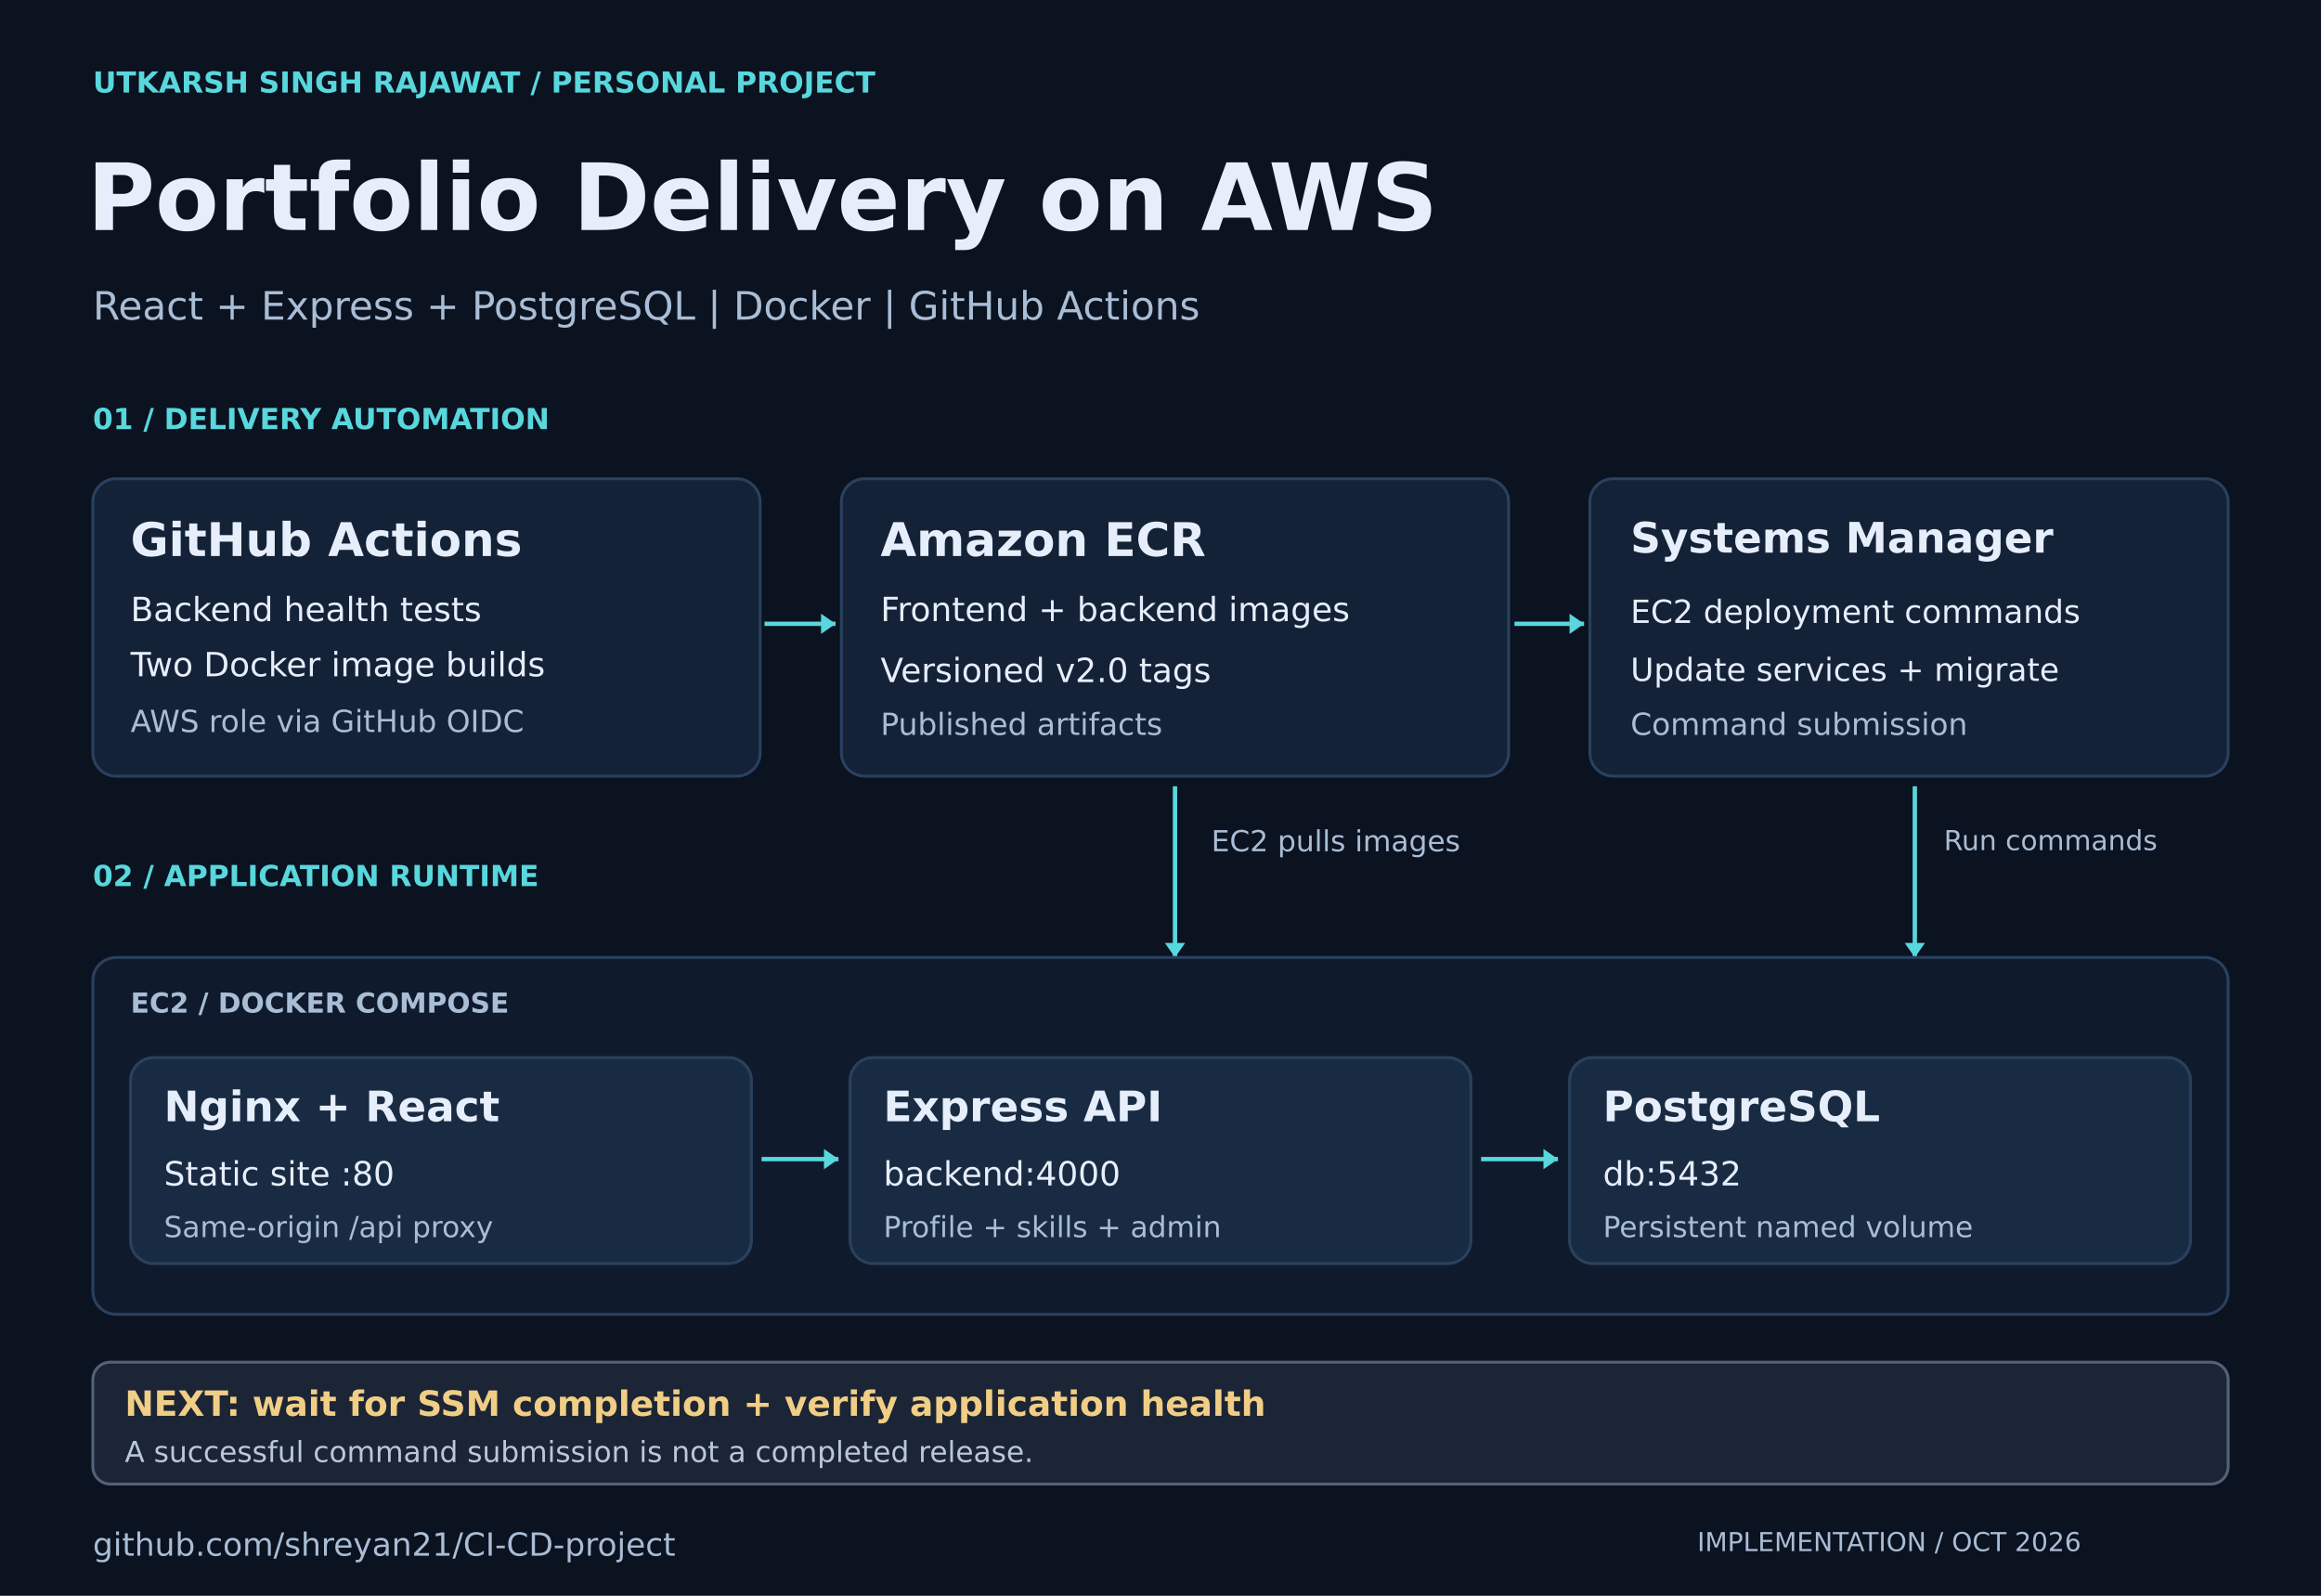
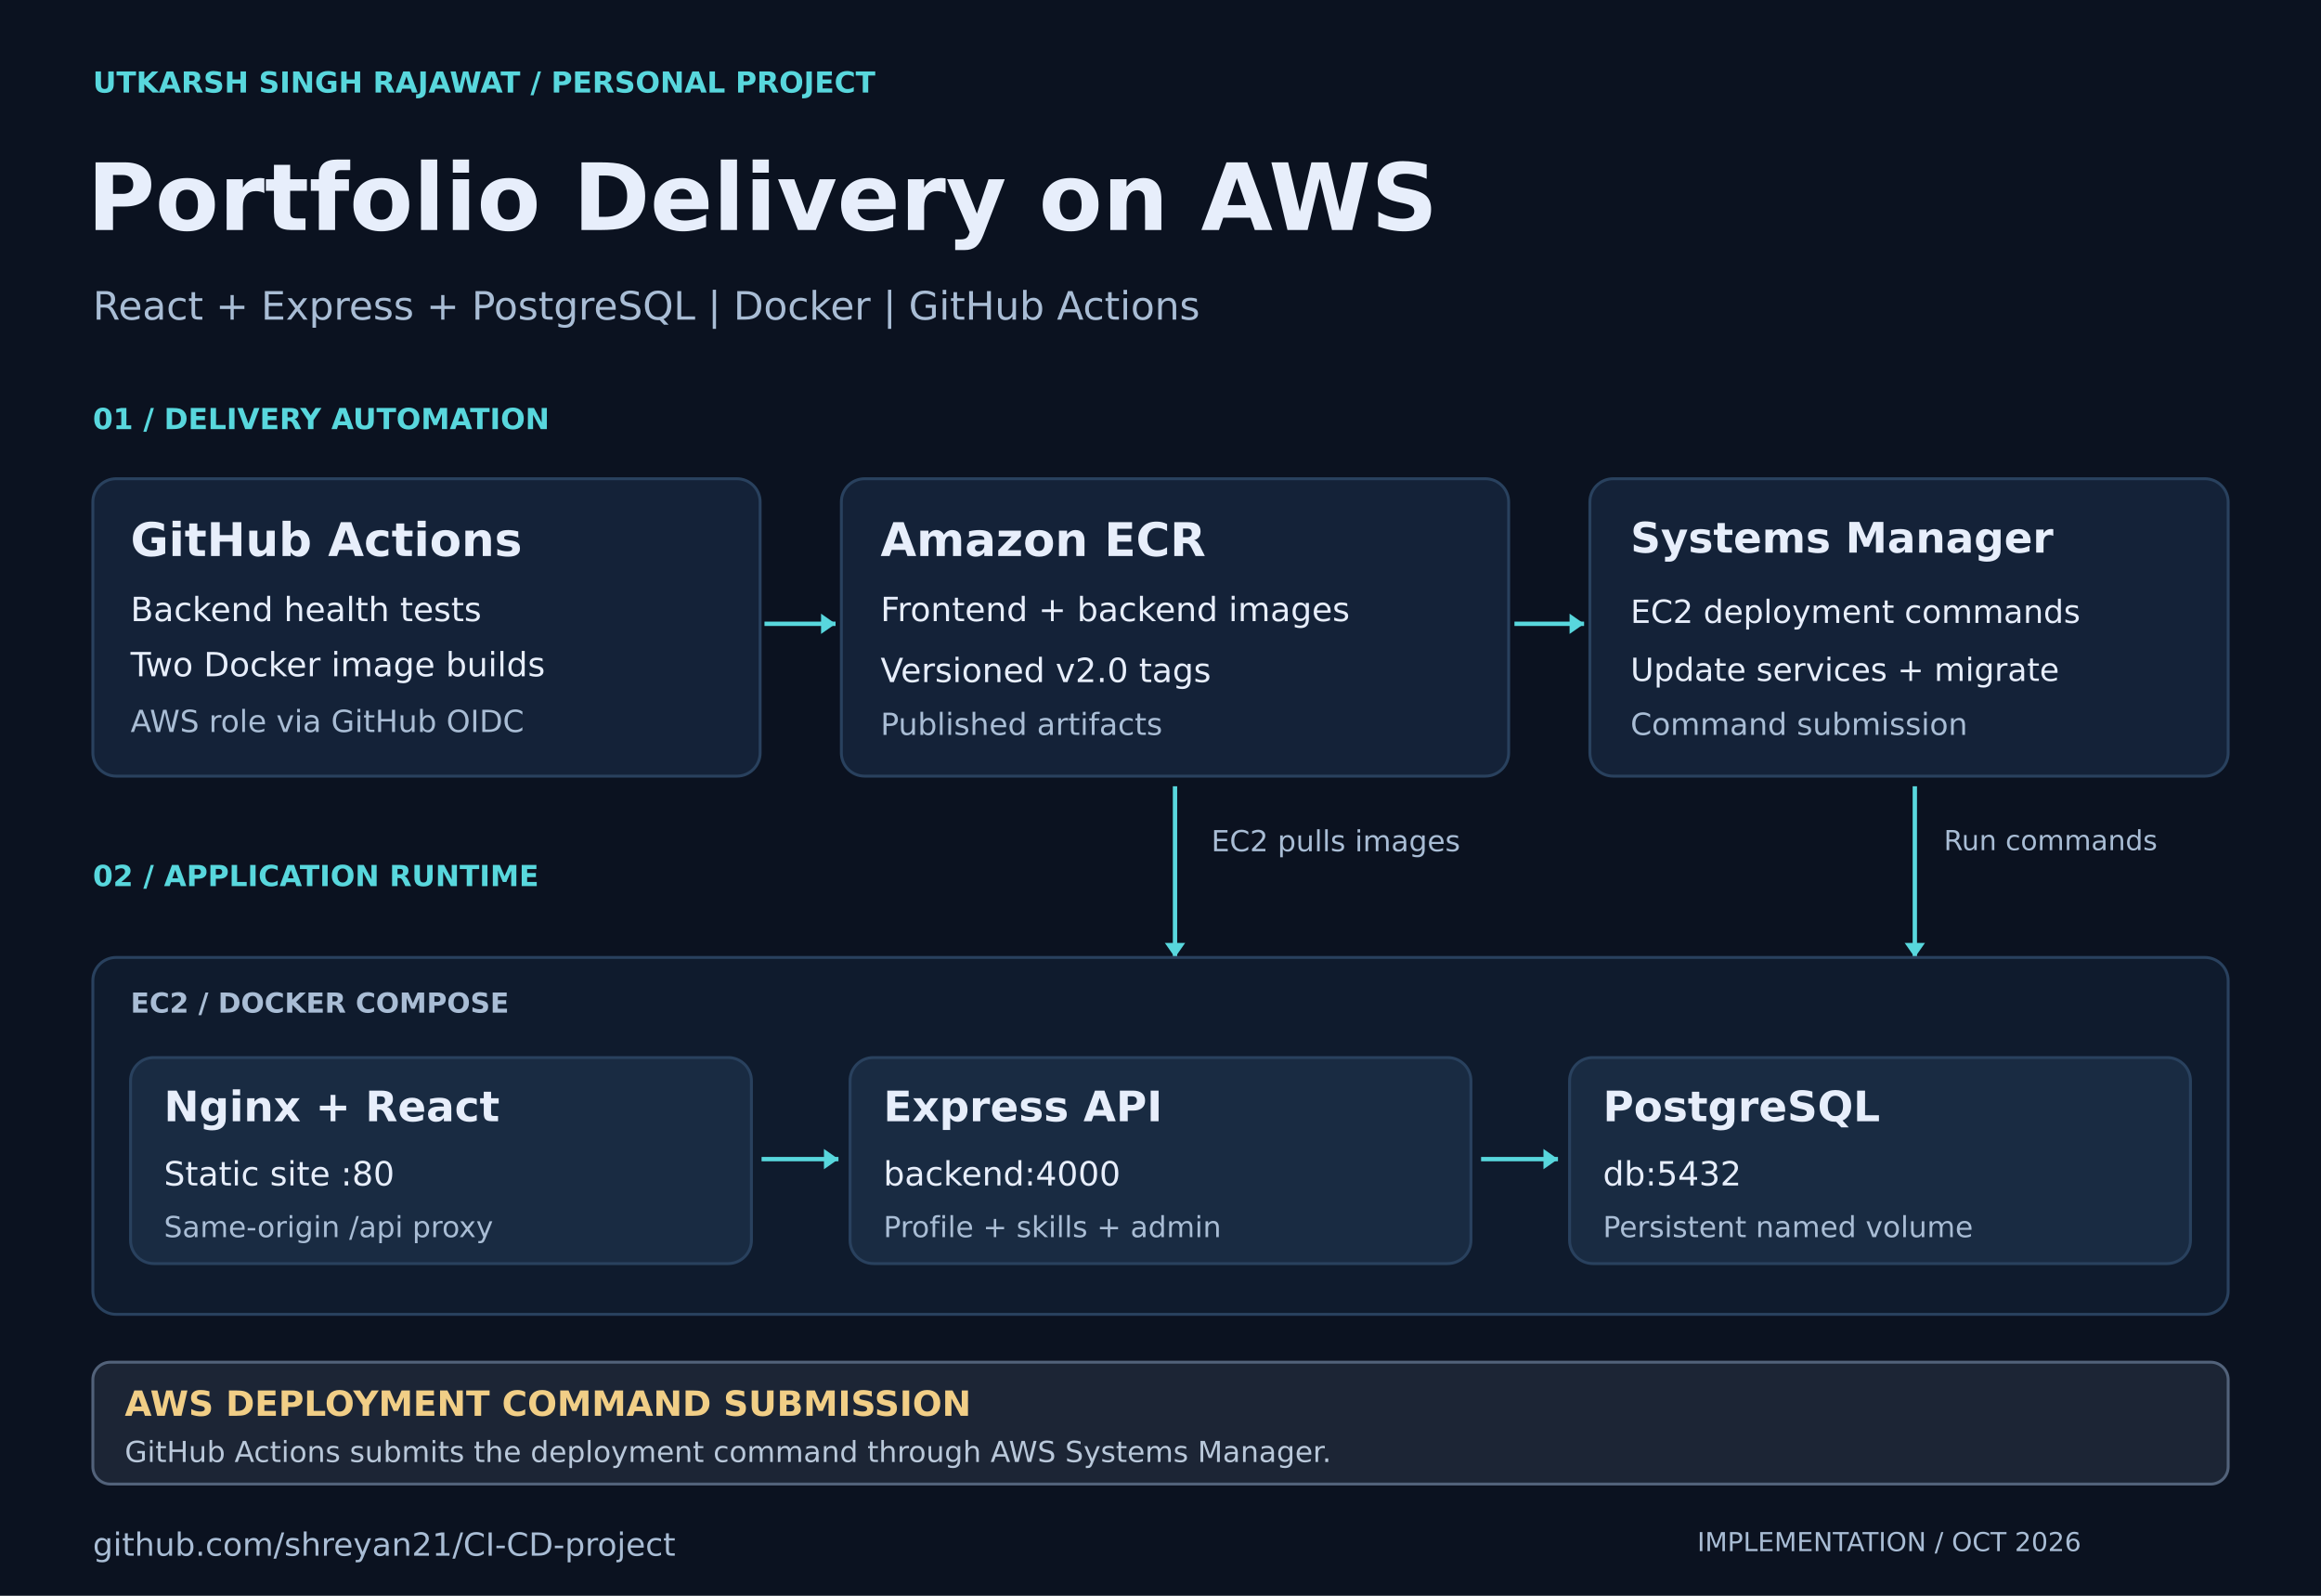
<svg xmlns="http://www.w3.org/2000/svg" width="1600" height="1100" viewBox="0 0 1600 1100">
  <rect width="1600" height="1100" fill="#0b1220" />
  <text x="64" y="63.8" fill="#58d7dd" font-family="DejaVu Sans,Arial,sans-serif" font-size="20" font-weight="700">UTKARSH SINGH RAJAWAT / PERSONAL PROJECT</text>
  <text x="60" y="158.56" fill="#e7eefb" font-family="DejaVu Sans,Arial,sans-serif" font-size="64" font-weight="700">Portfolio Delivery on AWS</text>
  <text x="64" y="220.33" fill="#a9bdd5" font-family="DejaVu Sans,Arial,sans-serif" font-size="27" font-weight="400">React + Express + PostgreSQL | Docker | GitHub Actions</text>
  <text x="64" y="295.8" fill="#58d7dd" font-family="DejaVu Sans,Arial,sans-serif" font-size="20" font-weight="700">01 / DELIVERY AUTOMATION</text>
  <rect x="64" y="330" width="460" height="205" rx="16" fill="#142238" stroke="#29415e" stroke-width="2" />
  <rect x="580" y="330" width="460" height="205" rx="16" fill="#142238" stroke="#29415e" stroke-width="2" />
  <rect x="1096" y="330" width="440" height="205" rx="16" fill="#142238" stroke="#29415e" stroke-width="2" />
  <text x="90" y="383.28" fill="#e7eefb" font-family="DejaVu Sans,Arial,sans-serif" font-size="32" font-weight="700">GitHub Actions</text>
  <text x="90" y="428.17" fill="#e7eefb" font-family="DejaVu Sans,Arial,sans-serif" font-size="23" font-weight="400">Backend health tests</text>
  <text x="90" y="466.17" fill="#e7eefb" font-family="DejaVu Sans,Arial,sans-serif" font-size="23" font-weight="400">Two Docker image builds</text>
  <text x="90" y="504.59" fill="#a9bdd5" font-family="DejaVu Sans,Arial,sans-serif" font-size="21" font-weight="400">AWS role via GitHub OIDC</text>
  <path d="M527,430 L576,430" stroke="#58d7dd" stroke-width="3" />
  <polygon points="566,423 566,437 576,430" fill="#58d7dd" />
  <text x="607" y="383.28" fill="#e7eefb" font-family="DejaVu Sans,Arial,sans-serif" font-size="32" font-weight="700">Amazon ECR</text>
  <text x="607" y="428.17" fill="#e7eefb" font-family="DejaVu Sans,Arial,sans-serif" font-size="23" font-weight="400">Frontend + backend images</text>
  <text x="607" y="470.17" fill="#e7eefb" font-family="DejaVu Sans,Arial,sans-serif" font-size="23" font-weight="400">Versioned v2.0 tags</text>
  <text x="607" y="506.59" fill="#a9bdd5" font-family="DejaVu Sans,Arial,sans-serif" font-size="21" font-weight="400">Published artifacts</text>
  <path d="M1044,430 L1092,430" stroke="#58d7dd" stroke-width="3" />
  <polygon points="1082,423 1082,437 1092,430" fill="#58d7dd" />
  <text x="1124" y="380.91" fill="#e7eefb" font-family="DejaVu Sans,Arial,sans-serif" font-size="29" font-weight="700">Systems Manager</text>
  <text x="1124" y="429.38" fill="#e7eefb" font-family="DejaVu Sans,Arial,sans-serif" font-size="22" font-weight="400">EC2 deployment commands</text>
  <text x="1124" y="469.38" fill="#e7eefb" font-family="DejaVu Sans,Arial,sans-serif" font-size="22" font-weight="400">Update services + migrate</text>
  <text x="1124" y="506.59" fill="#a9bdd5" font-family="DejaVu Sans,Arial,sans-serif" font-size="21" font-weight="400">Command submission</text>
  <text x="64" y="610.8" fill="#58d7dd" font-family="DejaVu Sans,Arial,sans-serif" font-size="20" font-weight="700">02 / APPLICATION RUNTIME</text>
  <path d="M810,542 L810,660" stroke="#58d7dd" stroke-width="3" />
  <polygon points="803,650 817,650 810,660" fill="#58d7dd" />
  <text x="835" y="586.8" fill="#a9bdd5" font-family="DejaVu Sans,Arial,sans-serif" font-size="20" font-weight="400">EC2 pulls images</text>
  <path d="M1320,542 L1320,660" stroke="#58d7dd" stroke-width="3" />
  <polygon points="1313,650 1327,650 1320,660" fill="#58d7dd" />
  <text x="1340" y="586.01" fill="#a9bdd5" font-family="DejaVu Sans,Arial,sans-serif" font-size="19" font-weight="400">Run commands</text>
  <rect x="64" y="660" width="1472" height="246" rx="16" fill="#0f1b2d" stroke="#29415e" stroke-width="2" />
  <text x="90" y="698.01" fill="#a9bdd5" font-family="DejaVu Sans,Arial,sans-serif" font-size="19" font-weight="700">EC2 / DOCKER COMPOSE</text>
  <rect x="90" y="729" width="428" height="142" rx="16" fill="#192b42" stroke="#29415e" stroke-width="2" />
  <rect x="586" y="729" width="428" height="142" rx="16" fill="#192b42" stroke="#29415e" stroke-width="2" />
  <rect x="1082" y="729" width="428" height="142" rx="16" fill="#192b42" stroke="#29415e" stroke-width="2" />
  <text x="113" y="772.91" fill="#e7eefb" font-family="DejaVu Sans,Arial,sans-serif" font-size="29" font-weight="700">Nginx + React</text>
  <text x="113" y="817.17" fill="#e7eefb" font-family="DejaVu Sans,Arial,sans-serif" font-size="23" font-weight="400">Static site :80</text>
  <text x="113" y="852.8" fill="#a9bdd5" font-family="DejaVu Sans,Arial,sans-serif" font-size="20" font-weight="400">Same-origin /api proxy</text>
  <path d="M525,799 L578,799" stroke="#58d7dd" stroke-width="3" />
  <polygon points="568,792 568,806 578,799" fill="#58d7dd" />
  <text x="609" y="772.91" fill="#e7eefb" font-family="DejaVu Sans,Arial,sans-serif" font-size="29" font-weight="700">Express API</text>
  <text x="609" y="817.17" fill="#e7eefb" font-family="DejaVu Sans,Arial,sans-serif" font-size="23" font-weight="400">backend:4000</text>
  <text x="609" y="852.8" fill="#a9bdd5" font-family="DejaVu Sans,Arial,sans-serif" font-size="20" font-weight="400">Profile + skills + admin</text>
  <path d="M1021,799 L1074,799" stroke="#58d7dd" stroke-width="3" />
  <polygon points="1064,792 1064,806 1074,799" fill="#58d7dd" />
  <text x="1105" y="772.91" fill="#e7eefb" font-family="DejaVu Sans,Arial,sans-serif" font-size="29" font-weight="700">PostgreSQL</text>
  <text x="1105" y="817.17" fill="#e7eefb" font-family="DejaVu Sans,Arial,sans-serif" font-size="23" font-weight="400">db:5432</text>
  <text x="1105" y="852.8" fill="#a9bdd5" font-family="DejaVu Sans,Arial,sans-serif" font-size="20" font-weight="400">Persistent named volume</text>
  <rect x="64" y="939" width="1472" height="84" rx="12" fill="#1c2535" stroke="#52627a" stroke-width="2" />
-   <text x="86" y="975.96" fill="#f1ce86" font-family="DejaVu Sans,Arial,sans-serif" font-size="24" font-weight="700">NEXT: wait for SSM completion + verify application health</text>
-   <text x="86" y="1007.8" fill="#b9c8da" font-family="DejaVu Sans,Arial,sans-serif" font-size="20" font-weight="400">A successful command submission is not a completed release.</text>
+   <text x="86" y="975.96" fill="#f1ce86" font-family="DejaVu Sans,Arial,sans-serif" font-size="24" font-weight="700">AWS DEPLOYMENT COMMAND SUBMISSION</text>
+   <text x="86" y="1007.8" fill="#b9c8da" font-family="DejaVu Sans,Arial,sans-serif" font-size="20" font-weight="400">GitHub Actions submits the deployment command through AWS Systems Manager.</text>
  <text x="64" y="1072.38" fill="#a9bdd5" font-family="DejaVu Sans,Arial,sans-serif" font-size="22" font-weight="400">github.com/shreyan21/CI-CD-project</text>
  <text x="1170" y="1069.22" fill="#a9bdd5" font-family="DejaVu Sans,Arial,sans-serif" font-size="18" font-weight="400">IMPLEMENTATION / OCT 2026</text>
</svg>
